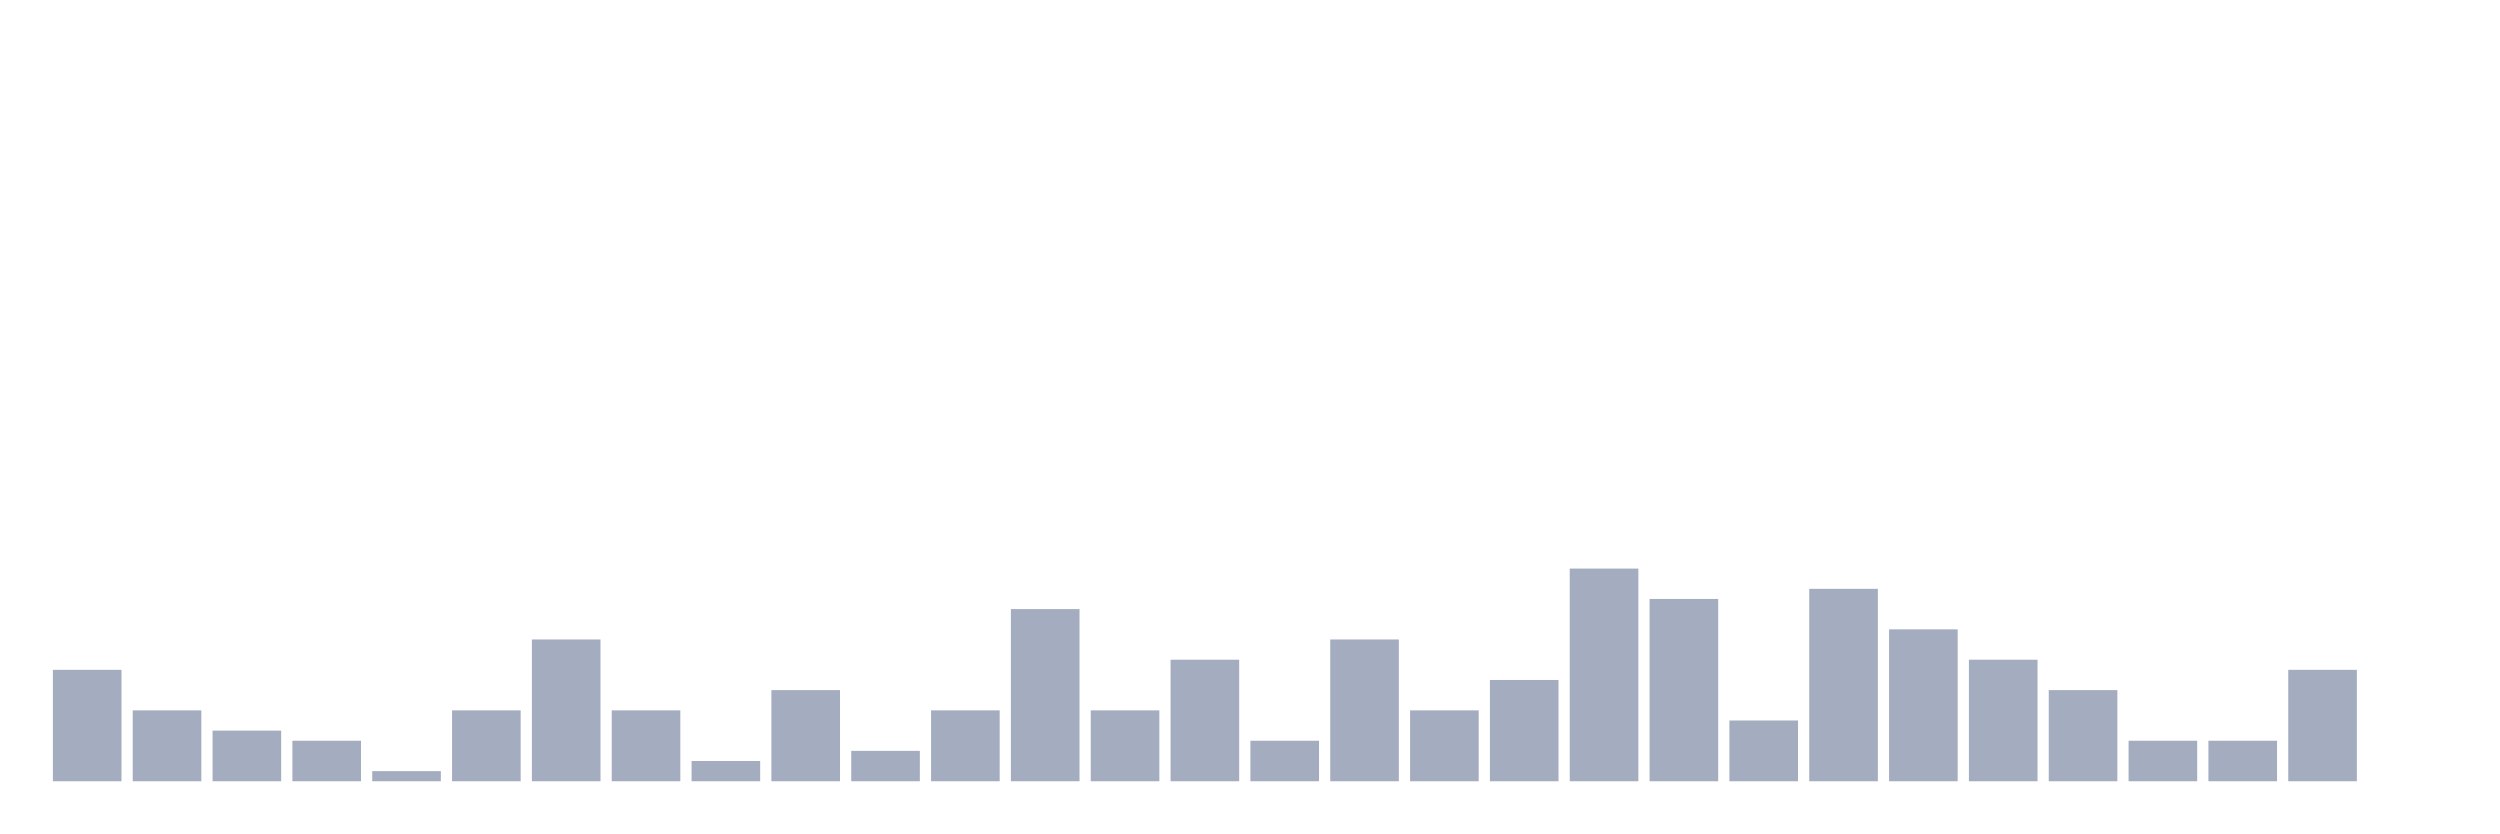
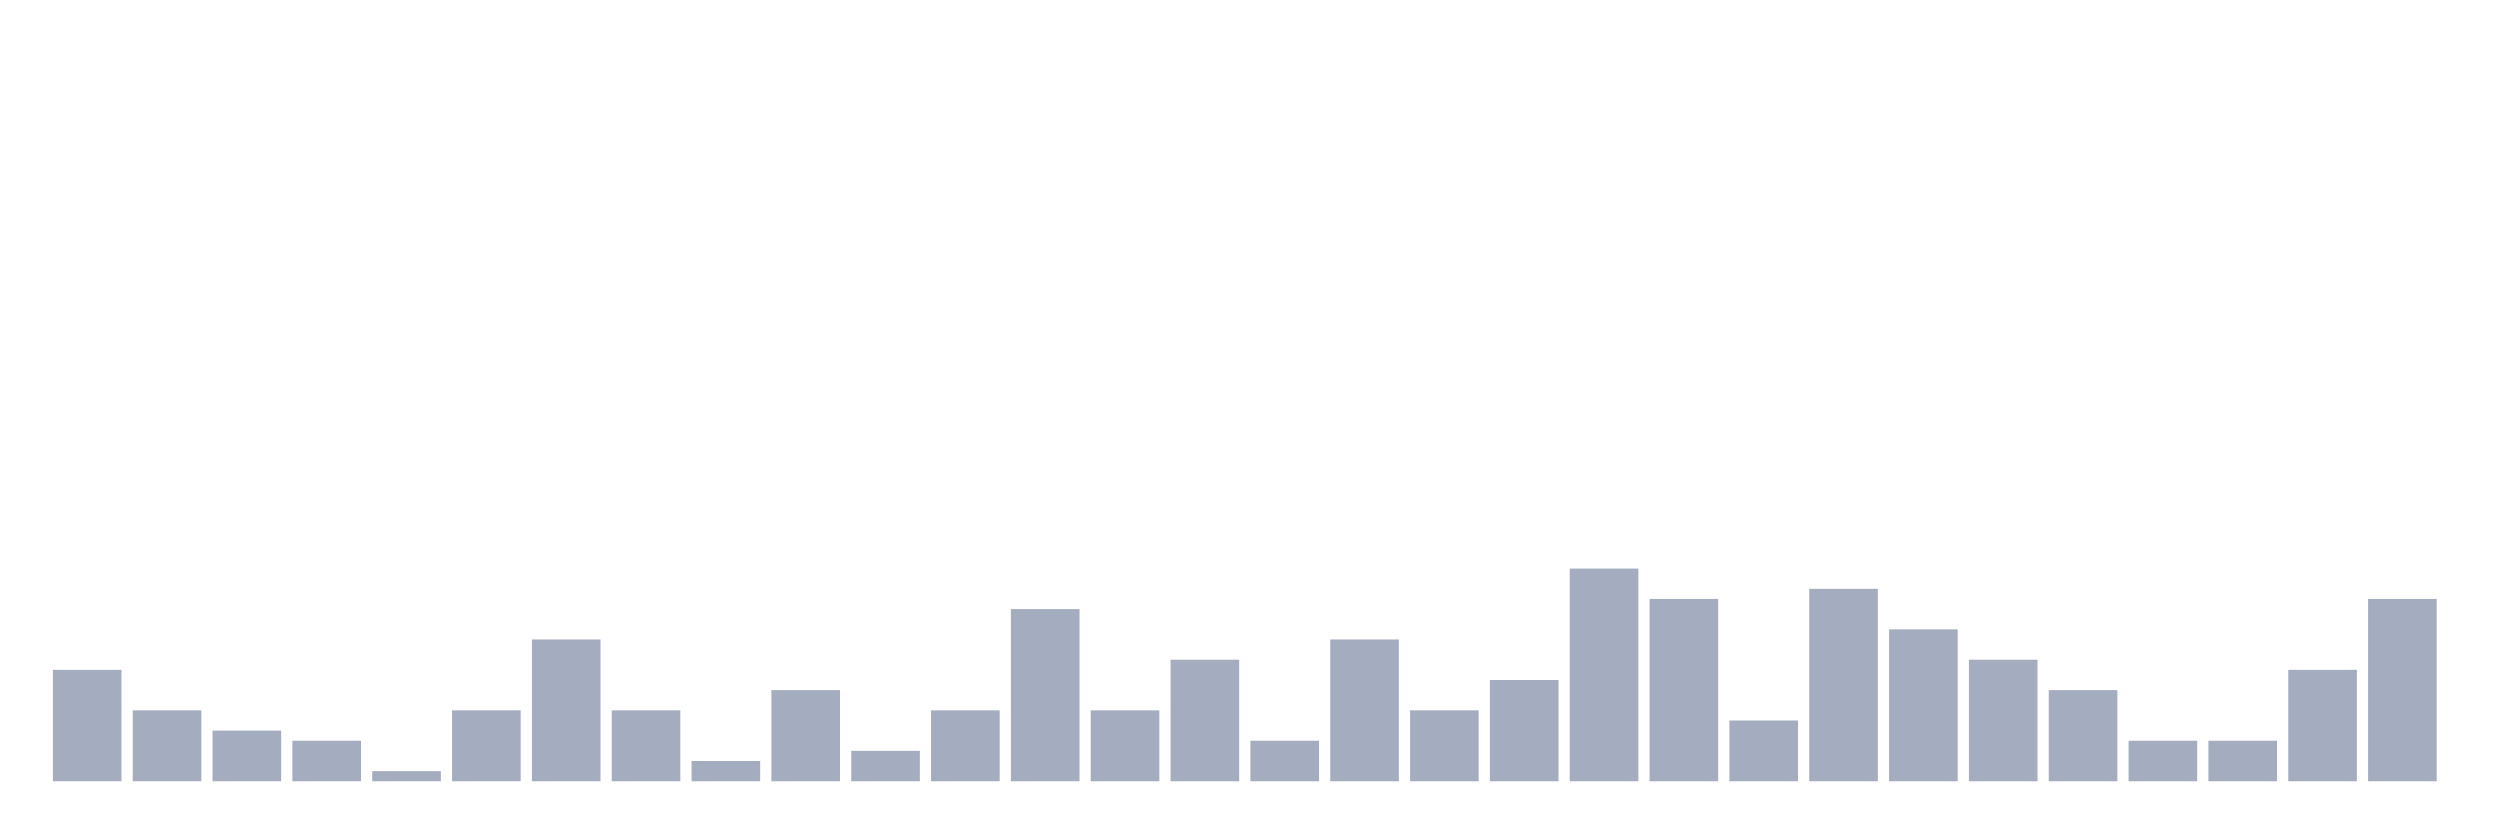
<svg xmlns="http://www.w3.org/2000/svg" viewBox="0 0 480 160">
  <g transform="translate(10,10)">
    <rect class="bar" x="0.153" width="13.175" y="118.611" height="21.389" fill="rgb(164,173,192)" />
    <rect class="bar" x="15.482" width="13.175" y="126.389" height="13.611" fill="rgb(164,173,192)" />
    <rect class="bar" x="30.81" width="13.175" y="130.278" height="9.722" fill="rgb(164,173,192)" />
    <rect class="bar" x="46.138" width="13.175" y="132.222" height="7.778" fill="rgb(164,173,192)" />
    <rect class="bar" x="61.466" width="13.175" y="138.056" height="1.944" fill="rgb(164,173,192)" />
    <rect class="bar" x="76.794" width="13.175" y="126.389" height="13.611" fill="rgb(164,173,192)" />
    <rect class="bar" x="92.123" width="13.175" y="112.778" height="27.222" fill="rgb(164,173,192)" />
    <rect class="bar" x="107.451" width="13.175" y="126.389" height="13.611" fill="rgb(164,173,192)" />
    <rect class="bar" x="122.779" width="13.175" y="136.111" height="3.889" fill="rgb(164,173,192)" />
    <rect class="bar" x="138.107" width="13.175" y="122.5" height="17.5" fill="rgb(164,173,192)" />
    <rect class="bar" x="153.436" width="13.175" y="134.167" height="5.833" fill="rgb(164,173,192)" />
    <rect class="bar" x="168.764" width="13.175" y="126.389" height="13.611" fill="rgb(164,173,192)" />
    <rect class="bar" x="184.092" width="13.175" y="106.944" height="33.056" fill="rgb(164,173,192)" />
    <rect class="bar" x="199.42" width="13.175" y="126.389" height="13.611" fill="rgb(164,173,192)" />
    <rect class="bar" x="214.748" width="13.175" y="116.667" height="23.333" fill="rgb(164,173,192)" />
    <rect class="bar" x="230.077" width="13.175" y="132.222" height="7.778" fill="rgb(164,173,192)" />
    <rect class="bar" x="245.405" width="13.175" y="112.778" height="27.222" fill="rgb(164,173,192)" />
    <rect class="bar" x="260.733" width="13.175" y="126.389" height="13.611" fill="rgb(164,173,192)" />
    <rect class="bar" x="276.061" width="13.175" y="120.556" height="19.444" fill="rgb(164,173,192)" />
    <rect class="bar" x="291.39" width="13.175" y="99.167" height="40.833" fill="rgb(164,173,192)" />
    <rect class="bar" x="306.718" width="13.175" y="105" height="35" fill="rgb(164,173,192)" />
    <rect class="bar" x="322.046" width="13.175" y="128.333" height="11.667" fill="rgb(164,173,192)" />
    <rect class="bar" x="337.374" width="13.175" y="103.056" height="36.944" fill="rgb(164,173,192)" />
    <rect class="bar" x="352.702" width="13.175" y="110.833" height="29.167" fill="rgb(164,173,192)" />
    <rect class="bar" x="368.031" width="13.175" y="116.667" height="23.333" fill="rgb(164,173,192)" />
    <rect class="bar" x="383.359" width="13.175" y="122.5" height="17.5" fill="rgb(164,173,192)" />
    <rect class="bar" x="398.687" width="13.175" y="132.222" height="7.778" fill="rgb(164,173,192)" />
    <rect class="bar" x="414.015" width="13.175" y="132.222" height="7.778" fill="rgb(164,173,192)" />
    <rect class="bar" x="429.344" width="13.175" y="118.611" height="21.389" fill="rgb(164,173,192)" />
-     <rect class="bar" x="444.672" width="13.175" y="140" height="0" fill="rgb(164,173,192)" />
+     <rect class="bar" x="444.672" width="13.175" y="105" height="35" fill="rgb(164,173,192)" />
  </g>
</svg>
